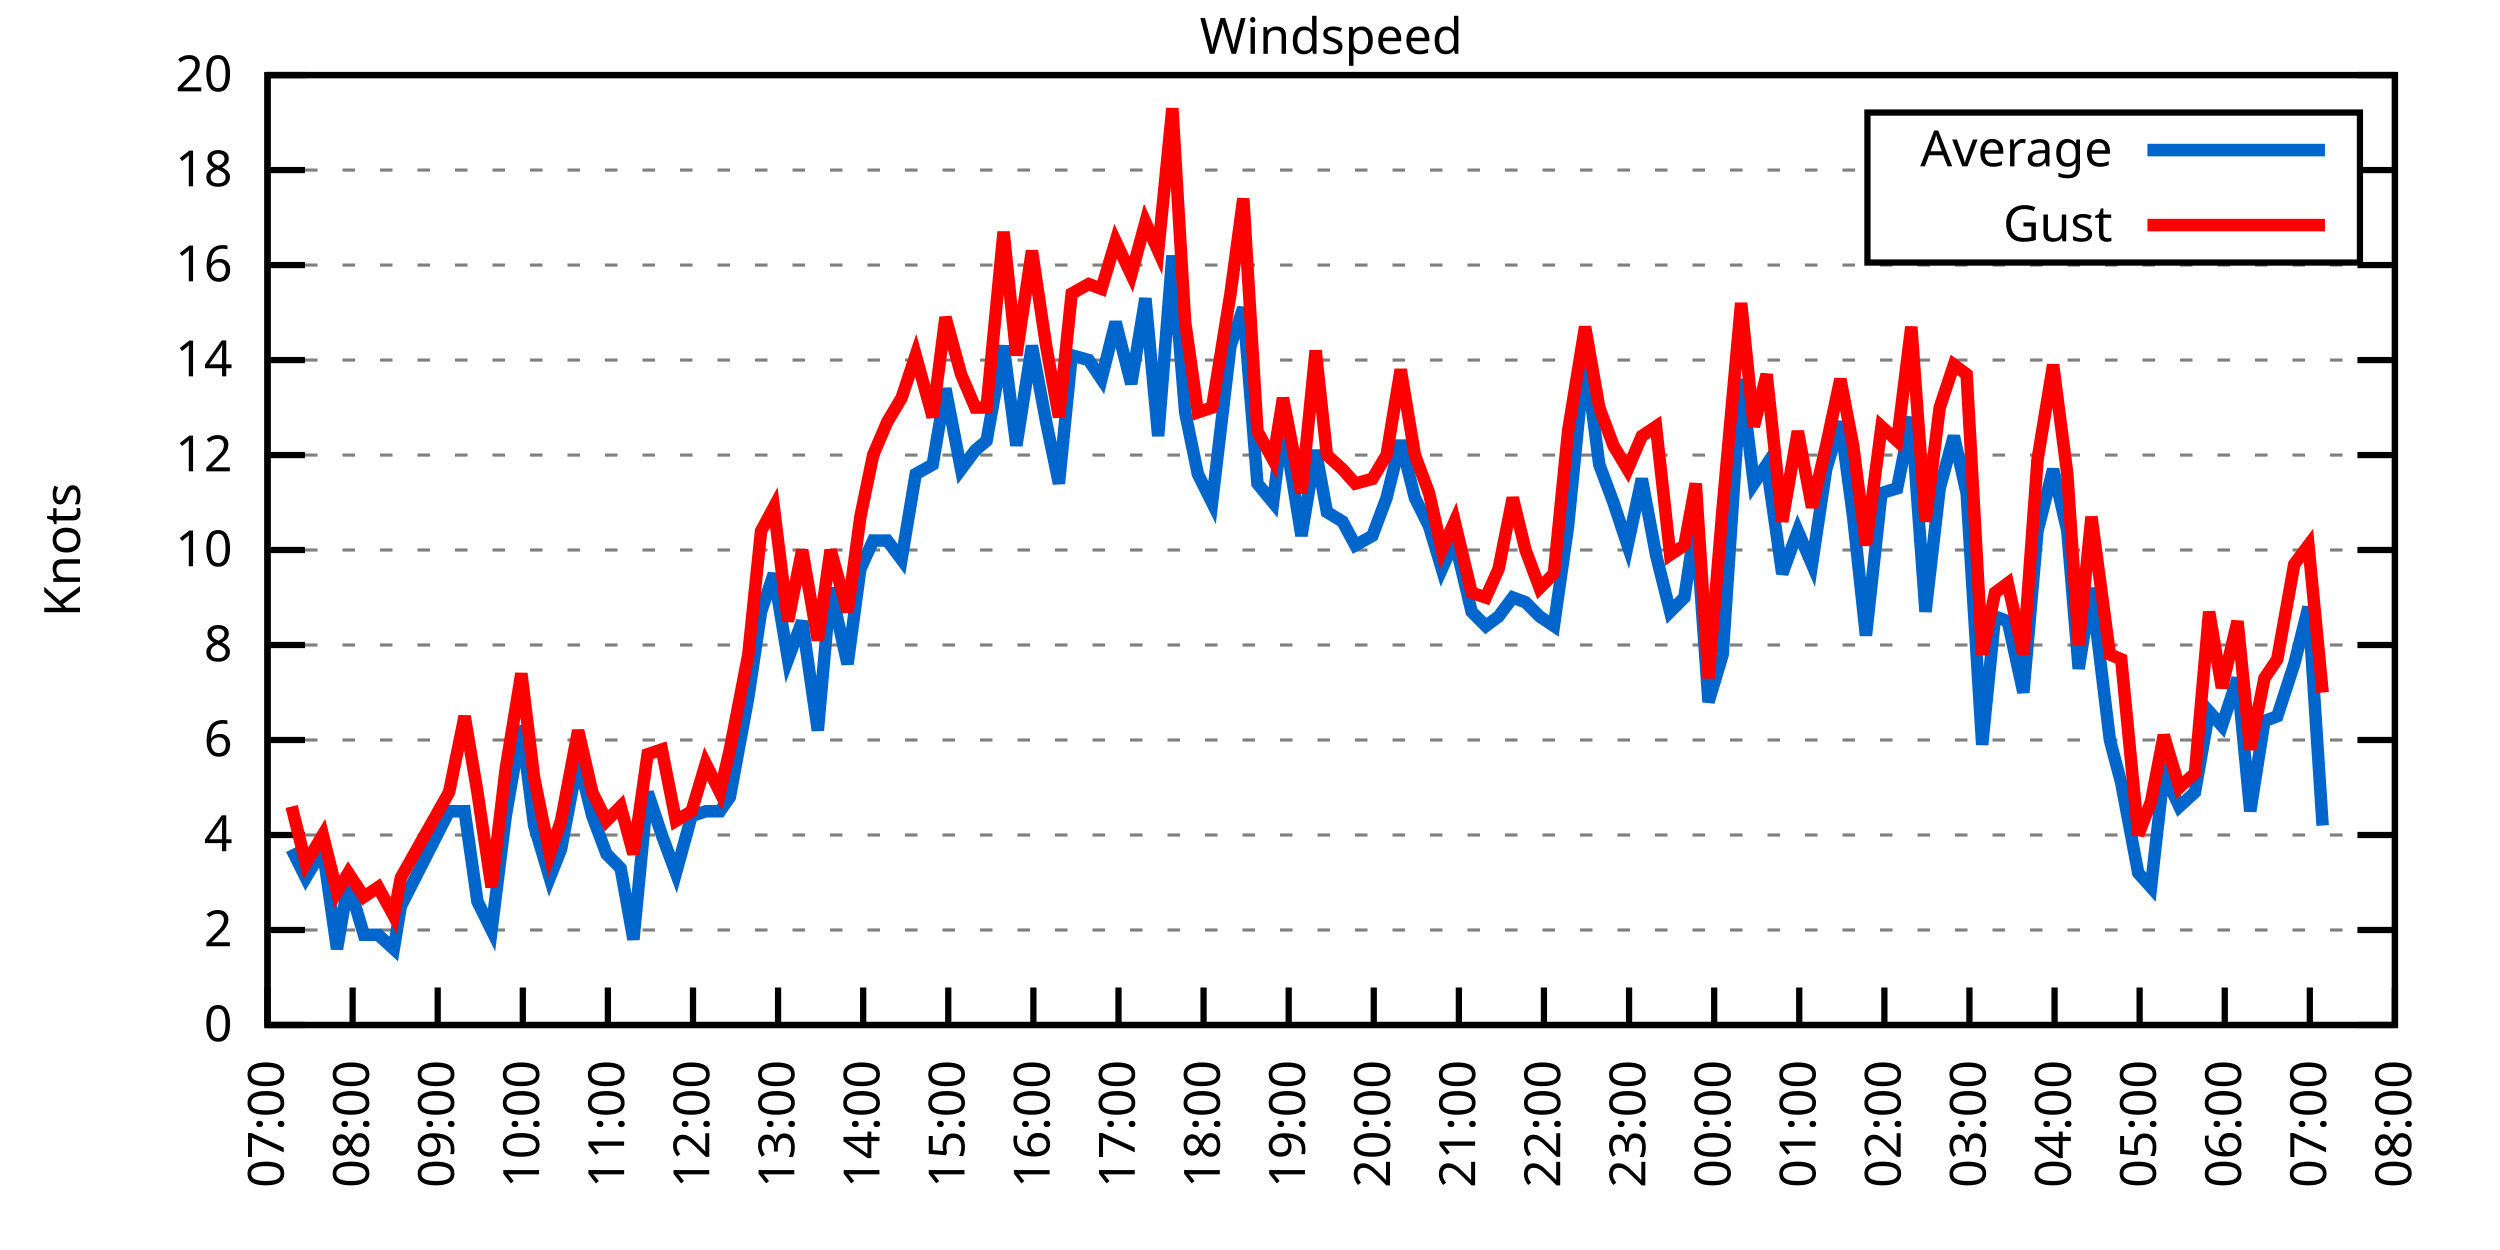
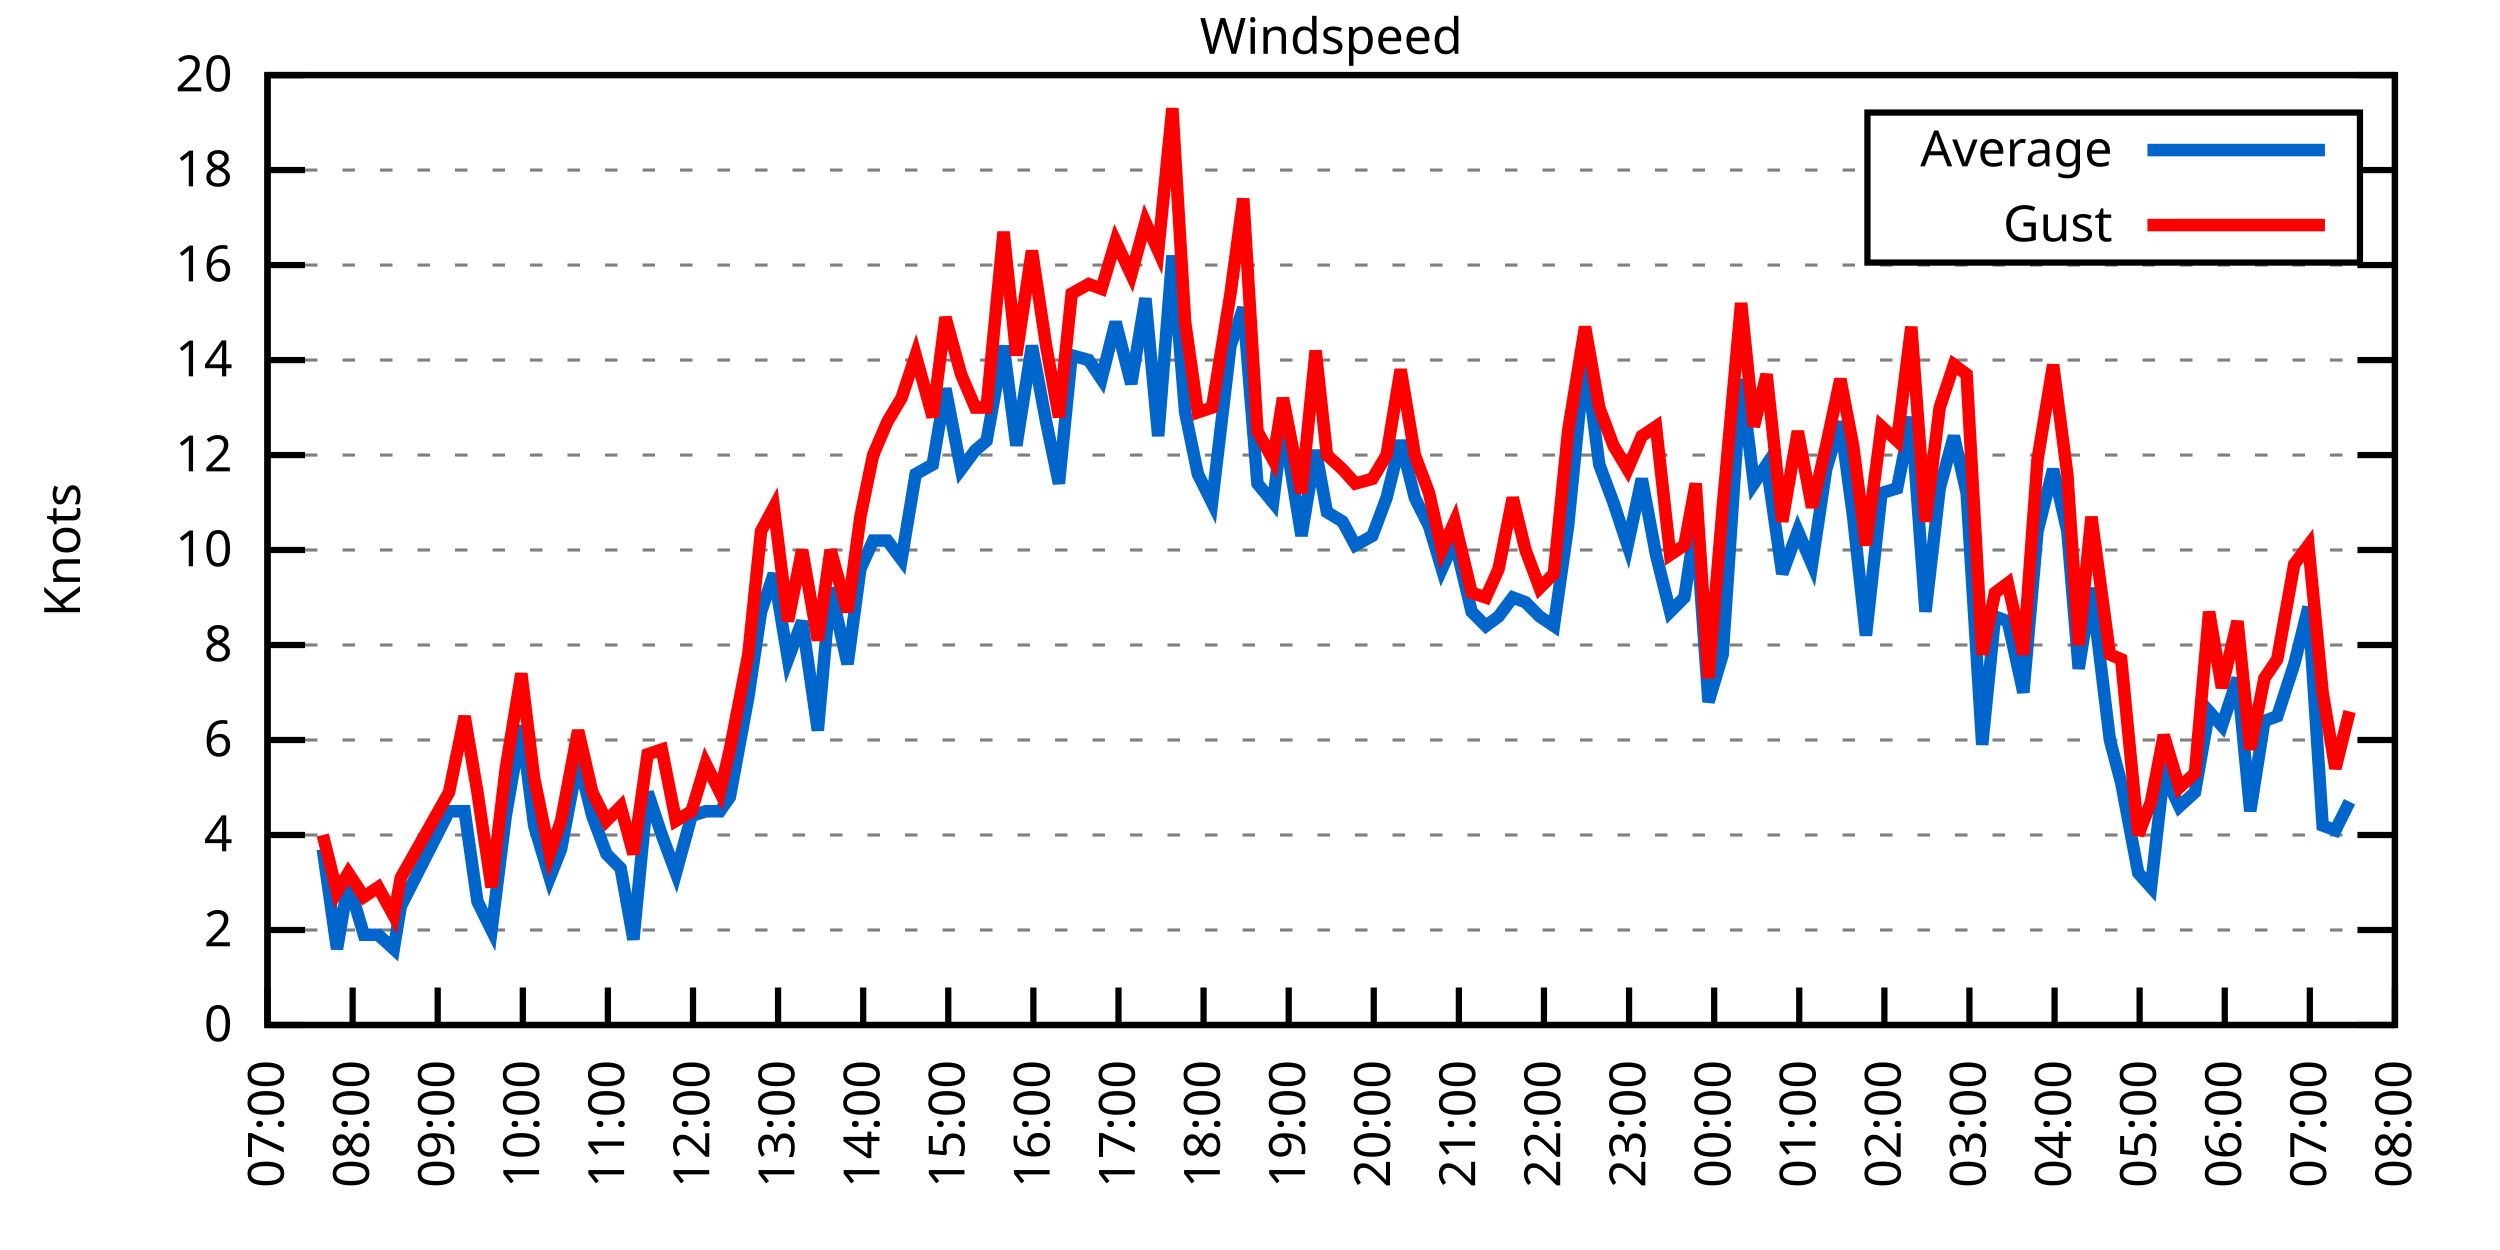
<svg xmlns="http://www.w3.org/2000/svg" xmlns:xlink="http://www.w3.org/1999/xlink" width="400" height="200" viewBox="0 0 400 200">
  <g id="gnuplot_canvas">
    <rect x="0" y="0" width="400" height="200" fill="none" />
    <defs>
      <circle id="gpDot" r="0.5" stroke-width="0.5" stroke="currentColor" />
      <path id="gpPt0" stroke-width="0.333" stroke="currentColor" d="M-1,0 h2 M0,-1 v2" />
      <path id="gpPt1" stroke-width="0.333" stroke="currentColor" d="M-1,-1 L1,1 M1,-1 L-1,1" />
      <path id="gpPt2" stroke-width="0.333" stroke="currentColor" d="M-1,0 L1,0 M0,-1 L0,1 M-1,-1 L1,1 M-1,1 L1,-1" />
      <rect id="gpPt3" stroke-width="0.333" stroke="currentColor" x="-1" y="-1" width="2" height="2" />
      <rect id="gpPt4" stroke-width="0.333" stroke="currentColor" fill="currentColor" x="-1" y="-1" width="2" height="2" />
      <circle id="gpPt5" stroke-width="0.333" stroke="currentColor" cx="0" cy="0" r="1" />
      <use xlink:href="#gpPt5" id="gpPt6" fill="currentColor" stroke="none" />
      <path id="gpPt7" stroke-width="0.333" stroke="currentColor" d="M0,-1.33 L-1.33,0.67 L1.33,0.67 z" />
      <use xlink:href="#gpPt7" id="gpPt8" fill="currentColor" stroke="none" />
      <use xlink:href="#gpPt7" id="gpPt9" stroke="currentColor" transform="rotate(180)" />
      <use xlink:href="#gpPt9" id="gpPt10" fill="currentColor" stroke="none" />
      <use xlink:href="#gpPt3" id="gpPt11" stroke="currentColor" transform="rotate(45)" />
      <use xlink:href="#gpPt11" id="gpPt12" fill="currentColor" stroke="none" />
      <path id="gpPt13" stroke-width="0.333" stroke="currentColor" d="M0,1.330 L1.265,0.411 L0.782,-1.067 L-0.782,-1.076 L-1.265,0.411 z" />
      <use xlink:href="#gpPt13" id="gpPt14" fill="currentColor" stroke="none" />
      <filter id="textbox" filterUnits="objectBoundingBox" x="0" y="0" height="1" width="1">
        <feFlood flood-color="white" flood-opacity="1" result="bgnd" />
        <feComposite in="SourceGraphic" in2="bgnd" operator="atop" />
      </filter>
      <filter id="greybox" filterUnits="objectBoundingBox" x="0" y="0" height="1" width="1">
        <feFlood flood-color="lightgrey" flood-opacity="1" result="grey" />
        <feComposite in="SourceGraphic" in2="grey" operator="atop" />
      </filter>
    </defs>
    <g fill="none" color="white" stroke="currentColor" stroke-width="1.00" stroke-linecap="butt" stroke-linejoin="miter">
</g>
    <g fill="none" color="black" stroke="currentColor" stroke-width="1.00" stroke-linecap="butt" stroke-linejoin="miter">
      <g stroke="none" shape-rendering="crispEdges">
        <polygon fill="rgb(255, 255, 255)" points="42.80,164.00 383.18,164.00 383.18,12.02 42.80,12.02 " />
      </g>
    </g>
    <g fill="none" color="black" stroke="currentColor" stroke-width="1.00" stroke-linecap="butt" stroke-linejoin="miter">
</g>
    <g fill="none" color="black" stroke="black" stroke-width="0.50" stroke-linecap="butt" stroke-linejoin="miter">
</g>
    <g fill="none" color="gray" stroke="currentColor" stroke-width="0.50" stroke-linecap="butt" stroke-linejoin="miter">
      <path stroke="gray" stroke-dasharray="2,4" class="gridline" d="M42.80,164.00 L383.19,164.00  " />
    </g>
    <g fill="none" color="gray" stroke="gray" stroke-width="1.00" stroke-linecap="butt" stroke-linejoin="miter">
</g>
    <g fill="none" color="black" stroke="currentColor" stroke-width="1.00" stroke-linecap="butt" stroke-linejoin="miter">
      <path stroke="black" d="M42.80,164.00 L48.80,164.00 M383.19,164.00 L377.19,164.00  " />
      <g transform="translate(37.20,166.60)" stroke="none" fill="black" font-family="Sans" font-size="8.00" text-anchor="end">
        <text>
          <tspan font-family="Sans"> 0</tspan>
        </text>
      </g>
    </g>
    <g fill="none" color="black" stroke="currentColor" stroke-width="1.00" stroke-linecap="butt" stroke-linejoin="miter">
</g>
    <g fill="none" color="black" stroke="black" stroke-width="0.50" stroke-linecap="butt" stroke-linejoin="miter">
</g>
    <g fill="none" color="gray" stroke="currentColor" stroke-width="0.50" stroke-linecap="butt" stroke-linejoin="miter">
      <path stroke="gray" stroke-dasharray="2,4" class="gridline" d="M42.80,148.80 L383.19,148.80  " />
    </g>
    <g fill="none" color="gray" stroke="gray" stroke-width="1.00" stroke-linecap="butt" stroke-linejoin="miter">
</g>
    <g fill="none" color="black" stroke="currentColor" stroke-width="1.00" stroke-linecap="butt" stroke-linejoin="miter">
      <path stroke="black" d="M42.80,148.80 L48.80,148.80 M383.19,148.80 L377.19,148.80  " />
      <g transform="translate(37.20,151.40)" stroke="none" fill="black" font-family="Sans" font-size="8.00" text-anchor="end">
        <text>
          <tspan font-family="Sans"> 2</tspan>
        </text>
      </g>
    </g>
    <g fill="none" color="black" stroke="currentColor" stroke-width="1.00" stroke-linecap="butt" stroke-linejoin="miter">
</g>
    <g fill="none" color="black" stroke="black" stroke-width="0.50" stroke-linecap="butt" stroke-linejoin="miter">
</g>
    <g fill="none" color="gray" stroke="currentColor" stroke-width="0.50" stroke-linecap="butt" stroke-linejoin="miter">
      <path stroke="gray" stroke-dasharray="2,4" class="gridline" d="M42.80,133.60 L383.19,133.60  " />
    </g>
    <g fill="none" color="gray" stroke="gray" stroke-width="1.00" stroke-linecap="butt" stroke-linejoin="miter">
</g>
    <g fill="none" color="black" stroke="currentColor" stroke-width="1.00" stroke-linecap="butt" stroke-linejoin="miter">
      <path stroke="black" d="M42.80,133.60 L48.80,133.60 M383.19,133.60 L377.19,133.60  " />
      <g transform="translate(37.20,136.20)" stroke="none" fill="black" font-family="Sans" font-size="8.00" text-anchor="end">
        <text>
          <tspan font-family="Sans"> 4</tspan>
        </text>
      </g>
    </g>
    <g fill="none" color="black" stroke="currentColor" stroke-width="1.00" stroke-linecap="butt" stroke-linejoin="miter">
</g>
    <g fill="none" color="black" stroke="black" stroke-width="0.50" stroke-linecap="butt" stroke-linejoin="miter">
</g>
    <g fill="none" color="gray" stroke="currentColor" stroke-width="0.50" stroke-linecap="butt" stroke-linejoin="miter">
      <path stroke="gray" stroke-dasharray="2,4" class="gridline" d="M42.80,118.40 L383.19,118.40  " />
    </g>
    <g fill="none" color="gray" stroke="gray" stroke-width="1.00" stroke-linecap="butt" stroke-linejoin="miter">
</g>
    <g fill="none" color="black" stroke="currentColor" stroke-width="1.00" stroke-linecap="butt" stroke-linejoin="miter">
      <path stroke="black" d="M42.80,118.40 L48.80,118.40 M383.19,118.40 L377.19,118.40  " />
      <g transform="translate(37.20,121.00)" stroke="none" fill="black" font-family="Sans" font-size="8.00" text-anchor="end">
        <text>
          <tspan font-family="Sans"> 6</tspan>
        </text>
      </g>
    </g>
    <g fill="none" color="black" stroke="currentColor" stroke-width="1.00" stroke-linecap="butt" stroke-linejoin="miter">
</g>
    <g fill="none" color="black" stroke="black" stroke-width="0.50" stroke-linecap="butt" stroke-linejoin="miter">
</g>
    <g fill="none" color="gray" stroke="currentColor" stroke-width="0.50" stroke-linecap="butt" stroke-linejoin="miter">
      <path stroke="gray" stroke-dasharray="2,4" class="gridline" d="M42.80,103.20 L383.19,103.20  " />
    </g>
    <g fill="none" color="gray" stroke="gray" stroke-width="1.00" stroke-linecap="butt" stroke-linejoin="miter">
</g>
    <g fill="none" color="black" stroke="currentColor" stroke-width="1.00" stroke-linecap="butt" stroke-linejoin="miter">
      <path stroke="black" d="M42.80,103.20 L48.80,103.20 M383.19,103.20 L377.19,103.20  " />
      <g transform="translate(37.20,105.80)" stroke="none" fill="black" font-family="Sans" font-size="8.00" text-anchor="end">
        <text>
          <tspan font-family="Sans"> 8</tspan>
        </text>
      </g>
    </g>
    <g fill="none" color="black" stroke="currentColor" stroke-width="1.00" stroke-linecap="butt" stroke-linejoin="miter">
</g>
    <g fill="none" color="black" stroke="black" stroke-width="0.50" stroke-linecap="butt" stroke-linejoin="miter">
</g>
    <g fill="none" color="gray" stroke="currentColor" stroke-width="0.50" stroke-linecap="butt" stroke-linejoin="miter">
      <path stroke="gray" stroke-dasharray="2,4" class="gridline" d="M42.80,88.00 L383.19,88.00  " />
    </g>
    <g fill="none" color="gray" stroke="gray" stroke-width="1.00" stroke-linecap="butt" stroke-linejoin="miter">
</g>
    <g fill="none" color="black" stroke="currentColor" stroke-width="1.00" stroke-linecap="butt" stroke-linejoin="miter">
      <path stroke="black" d="M42.80,88.00 L48.80,88.00 M383.19,88.00 L377.19,88.00  " />
      <g transform="translate(37.20,90.60)" stroke="none" fill="black" font-family="Sans" font-size="8.00" text-anchor="end">
        <text>
          <tspan font-family="Sans"> 10</tspan>
        </text>
      </g>
    </g>
    <g fill="none" color="black" stroke="currentColor" stroke-width="1.00" stroke-linecap="butt" stroke-linejoin="miter">
</g>
    <g fill="none" color="black" stroke="black" stroke-width="0.50" stroke-linecap="butt" stroke-linejoin="miter">
</g>
    <g fill="none" color="gray" stroke="currentColor" stroke-width="0.50" stroke-linecap="butt" stroke-linejoin="miter">
      <path stroke="gray" stroke-dasharray="2,4" class="gridline" d="M42.80,72.81 L383.19,72.81  " />
    </g>
    <g fill="none" color="gray" stroke="gray" stroke-width="1.00" stroke-linecap="butt" stroke-linejoin="miter">
</g>
    <g fill="none" color="black" stroke="currentColor" stroke-width="1.00" stroke-linecap="butt" stroke-linejoin="miter">
      <path stroke="black" d="M42.80,72.81 L48.80,72.81 M383.19,72.81 L377.19,72.81  " />
      <g transform="translate(37.20,75.41)" stroke="none" fill="black" font-family="Sans" font-size="8.00" text-anchor="end">
        <text>
          <tspan font-family="Sans"> 12</tspan>
        </text>
      </g>
    </g>
    <g fill="none" color="black" stroke="currentColor" stroke-width="1.00" stroke-linecap="butt" stroke-linejoin="miter">
</g>
    <g fill="none" color="black" stroke="black" stroke-width="0.50" stroke-linecap="butt" stroke-linejoin="miter">
</g>
    <g fill="none" color="gray" stroke="currentColor" stroke-width="0.50" stroke-linecap="butt" stroke-linejoin="miter">
      <path stroke="gray" stroke-dasharray="2,4" class="gridline" d="M42.80,57.61 L383.19,57.61  " />
    </g>
    <g fill="none" color="gray" stroke="gray" stroke-width="1.00" stroke-linecap="butt" stroke-linejoin="miter">
</g>
    <g fill="none" color="black" stroke="currentColor" stroke-width="1.00" stroke-linecap="butt" stroke-linejoin="miter">
      <path stroke="black" d="M42.80,57.61 L48.80,57.61 M383.19,57.61 L377.19,57.61  " />
      <g transform="translate(37.20,60.21)" stroke="none" fill="black" font-family="Sans" font-size="8.00" text-anchor="end">
        <text>
          <tspan font-family="Sans"> 14</tspan>
        </text>
      </g>
    </g>
    <g fill="none" color="black" stroke="currentColor" stroke-width="1.00" stroke-linecap="butt" stroke-linejoin="miter">
</g>
    <g fill="none" color="black" stroke="black" stroke-width="0.50" stroke-linecap="butt" stroke-linejoin="miter">
</g>
    <g fill="none" color="gray" stroke="currentColor" stroke-width="0.50" stroke-linecap="butt" stroke-linejoin="miter">
      <path stroke="gray" stroke-dasharray="2,4" class="gridline" d="M42.80,42.41 L383.19,42.41  " />
    </g>
    <g fill="none" color="gray" stroke="gray" stroke-width="1.00" stroke-linecap="butt" stroke-linejoin="miter">
</g>
    <g fill="none" color="black" stroke="currentColor" stroke-width="1.00" stroke-linecap="butt" stroke-linejoin="miter">
      <path stroke="black" d="M42.80,42.41 L48.80,42.41 M383.19,42.41 L377.19,42.41  " />
      <g transform="translate(37.20,45.01)" stroke="none" fill="black" font-family="Sans" font-size="8.00" text-anchor="end">
        <text>
          <tspan font-family="Sans"> 16</tspan>
        </text>
      </g>
    </g>
    <g fill="none" color="black" stroke="currentColor" stroke-width="1.00" stroke-linecap="butt" stroke-linejoin="miter">
</g>
    <g fill="none" color="black" stroke="black" stroke-width="0.50" stroke-linecap="butt" stroke-linejoin="miter">
</g>
    <g fill="none" color="gray" stroke="currentColor" stroke-width="0.50" stroke-linecap="butt" stroke-linejoin="miter">
      <path stroke="gray" stroke-dasharray="2,4" class="gridline" d="M42.80,27.21 L298.79,27.21 M377.59,27.21 L383.19,27.21  " />
    </g>
    <g fill="none" color="gray" stroke="gray" stroke-width="1.00" stroke-linecap="butt" stroke-linejoin="miter">
</g>
    <g fill="none" color="black" stroke="currentColor" stroke-width="1.00" stroke-linecap="butt" stroke-linejoin="miter">
      <path stroke="black" d="M42.80,27.21 L48.80,27.21 M383.19,27.21 L377.19,27.21  " />
      <g transform="translate(37.20,29.81)" stroke="none" fill="black" font-family="Sans" font-size="8.00" text-anchor="end">
        <text>
          <tspan font-family="Sans"> 18</tspan>
        </text>
      </g>
    </g>
    <g fill="none" color="black" stroke="currentColor" stroke-width="1.00" stroke-linecap="butt" stroke-linejoin="miter">
</g>
    <g fill="none" color="black" stroke="black" stroke-width="0.50" stroke-linecap="butt" stroke-linejoin="miter">
</g>
    <g fill="none" color="gray" stroke="currentColor" stroke-width="0.50" stroke-linecap="butt" stroke-linejoin="miter">
      <path stroke="gray" stroke-dasharray="2,4" class="gridline" d="M42.80,12.01 L383.19,12.01  " />
    </g>
    <g fill="none" color="gray" stroke="gray" stroke-width="1.00" stroke-linecap="butt" stroke-linejoin="miter">
</g>
    <g fill="none" color="black" stroke="currentColor" stroke-width="1.00" stroke-linecap="butt" stroke-linejoin="miter">
      <path stroke="black" d="M42.80,12.01 L48.80,12.01 M383.19,12.01 L377.19,12.01  " />
      <g transform="translate(37.20,14.61)" stroke="none" fill="black" font-family="Sans" font-size="8.00" text-anchor="end">
        <text>
          <tspan font-family="Sans"> 20</tspan>
        </text>
      </g>
    </g>
    <g fill="none" color="black" stroke="currentColor" stroke-width="1.00" stroke-linecap="butt" stroke-linejoin="miter">
      <path stroke="black" d="M42.80,164.00 L42.80,158.00  " />
      <g transform="translate(45.40,169.60) rotate(270.00)" stroke="none" fill="black" font-family="Sans" font-size="8.00" text-anchor="end">
        <text>
          <tspan font-family="Sans">07:00</tspan>
        </text>
      </g>
    </g>
    <g fill="none" color="black" stroke="currentColor" stroke-width="1.00" stroke-linecap="butt" stroke-linejoin="miter">
      <path stroke="black" d="M56.42,164.00 L56.42,158.00  " />
      <g transform="translate(59.02,169.60) rotate(270.00)" stroke="none" fill="black" font-family="Sans" font-size="8.00" text-anchor="end">
        <text>
          <tspan font-family="Sans">08:00</tspan>
        </text>
      </g>
    </g>
    <g fill="none" color="black" stroke="currentColor" stroke-width="1.00" stroke-linecap="butt" stroke-linejoin="miter">
      <path stroke="black" d="M70.03,164.00 L70.03,158.00  " />
      <g transform="translate(72.63,169.60) rotate(270.00)" stroke="none" fill="black" font-family="Sans" font-size="8.00" text-anchor="end">
        <text>
          <tspan font-family="Sans">09:00</tspan>
        </text>
      </g>
    </g>
    <g fill="none" color="black" stroke="currentColor" stroke-width="1.00" stroke-linecap="butt" stroke-linejoin="miter">
      <path stroke="black" d="M83.65,164.00 L83.65,158.00  " />
      <g transform="translate(86.25,169.60) rotate(270.00)" stroke="none" fill="black" font-family="Sans" font-size="8.00" text-anchor="end">
        <text>
          <tspan font-family="Sans">10:00</tspan>
        </text>
      </g>
    </g>
    <g fill="none" color="black" stroke="currentColor" stroke-width="1.00" stroke-linecap="butt" stroke-linejoin="miter">
      <path stroke="black" d="M97.26,164.00 L97.26,158.00  " />
      <g transform="translate(99.86,169.60) rotate(270.00)" stroke="none" fill="black" font-family="Sans" font-size="8.00" text-anchor="end">
        <text>
          <tspan font-family="Sans">11:00</tspan>
        </text>
      </g>
    </g>
    <g fill="none" color="black" stroke="currentColor" stroke-width="1.00" stroke-linecap="butt" stroke-linejoin="miter">
      <path stroke="black" d="M110.88,164.00 L110.88,158.00  " />
      <g transform="translate(113.48,169.60) rotate(270.00)" stroke="none" fill="black" font-family="Sans" font-size="8.00" text-anchor="end">
        <text>
          <tspan font-family="Sans">12:00</tspan>
        </text>
      </g>
    </g>
    <g fill="none" color="black" stroke="currentColor" stroke-width="1.00" stroke-linecap="butt" stroke-linejoin="miter">
      <path stroke="black" d="M124.49,164.00 L124.49,158.00  " />
      <g transform="translate(127.09,169.60) rotate(270.00)" stroke="none" fill="black" font-family="Sans" font-size="8.00" text-anchor="end">
        <text>
          <tspan font-family="Sans">13:00</tspan>
        </text>
      </g>
    </g>
    <g fill="none" color="black" stroke="currentColor" stroke-width="1.00" stroke-linecap="butt" stroke-linejoin="miter">
      <path stroke="black" d="M138.11,164.00 L138.11,158.00  " />
      <g transform="translate(140.71,169.60) rotate(270.00)" stroke="none" fill="black" font-family="Sans" font-size="8.00" text-anchor="end">
        <text>
          <tspan font-family="Sans">14:00</tspan>
        </text>
      </g>
    </g>
    <g fill="none" color="black" stroke="currentColor" stroke-width="1.00" stroke-linecap="butt" stroke-linejoin="miter">
      <path stroke="black" d="M151.72,164.00 L151.72,158.00  " />
      <g transform="translate(154.32,169.60) rotate(270.00)" stroke="none" fill="black" font-family="Sans" font-size="8.00" text-anchor="end">
        <text>
          <tspan font-family="Sans">15:00</tspan>
        </text>
      </g>
    </g>
    <g fill="none" color="black" stroke="currentColor" stroke-width="1.00" stroke-linecap="butt" stroke-linejoin="miter">
      <path stroke="black" d="M165.34,164.00 L165.34,158.00  " />
      <g transform="translate(167.94,169.60) rotate(270.00)" stroke="none" fill="black" font-family="Sans" font-size="8.00" text-anchor="end">
        <text>
          <tspan font-family="Sans">16:00</tspan>
        </text>
      </g>
    </g>
    <g fill="none" color="black" stroke="currentColor" stroke-width="1.00" stroke-linecap="butt" stroke-linejoin="miter">
      <path stroke="black" d="M178.96,164.00 L178.96,158.00  " />
      <g transform="translate(181.56,169.60) rotate(270.00)" stroke="none" fill="black" font-family="Sans" font-size="8.00" text-anchor="end">
        <text>
          <tspan font-family="Sans">17:00</tspan>
        </text>
      </g>
    </g>
    <g fill="none" color="black" stroke="currentColor" stroke-width="1.00" stroke-linecap="butt" stroke-linejoin="miter">
      <path stroke="black" d="M192.57,164.00 L192.57,158.00  " />
      <g transform="translate(195.17,169.60) rotate(270.00)" stroke="none" fill="black" font-family="Sans" font-size="8.00" text-anchor="end">
        <text>
          <tspan font-family="Sans">18:00</tspan>
        </text>
      </g>
    </g>
    <g fill="none" color="black" stroke="currentColor" stroke-width="1.00" stroke-linecap="butt" stroke-linejoin="miter">
      <path stroke="black" d="M206.19,164.00 L206.19,158.00  " />
      <g transform="translate(208.79,169.60) rotate(270.00)" stroke="none" fill="black" font-family="Sans" font-size="8.00" text-anchor="end">
        <text>
          <tspan font-family="Sans">19:00</tspan>
        </text>
      </g>
    </g>
    <g fill="none" color="black" stroke="currentColor" stroke-width="1.00" stroke-linecap="butt" stroke-linejoin="miter">
      <path stroke="black" d="M219.80,164.00 L219.80,158.00  " />
      <g transform="translate(222.40,169.60) rotate(270.00)" stroke="none" fill="black" font-family="Sans" font-size="8.00" text-anchor="end">
        <text>
          <tspan font-family="Sans">20:00</tspan>
        </text>
      </g>
    </g>
    <g fill="none" color="black" stroke="currentColor" stroke-width="1.00" stroke-linecap="butt" stroke-linejoin="miter">
      <path stroke="black" d="M233.42,164.00 L233.42,158.00  " />
      <g transform="translate(236.02,169.60) rotate(270.00)" stroke="none" fill="black" font-family="Sans" font-size="8.00" text-anchor="end">
        <text>
          <tspan font-family="Sans">21:00</tspan>
        </text>
      </g>
    </g>
    <g fill="none" color="black" stroke="currentColor" stroke-width="1.00" stroke-linecap="butt" stroke-linejoin="miter">
      <path stroke="black" d="M247.03,164.00 L247.03,158.00  " />
      <g transform="translate(249.63,169.60) rotate(270.00)" stroke="none" fill="black" font-family="Sans" font-size="8.00" text-anchor="end">
        <text>
          <tspan font-family="Sans">22:00</tspan>
        </text>
      </g>
    </g>
    <g fill="none" color="black" stroke="currentColor" stroke-width="1.00" stroke-linecap="butt" stroke-linejoin="miter">
      <path stroke="black" d="M260.65,164.00 L260.65,158.00  " />
      <g transform="translate(263.25,169.60) rotate(270.00)" stroke="none" fill="black" font-family="Sans" font-size="8.00" text-anchor="end">
        <text>
          <tspan font-family="Sans">23:00</tspan>
        </text>
      </g>
    </g>
    <g fill="none" color="black" stroke="currentColor" stroke-width="1.00" stroke-linecap="butt" stroke-linejoin="miter">
      <path stroke="black" d="M274.27,164.00 L274.27,158.00  " />
      <g transform="translate(276.87,169.60) rotate(270.00)" stroke="none" fill="black" font-family="Sans" font-size="8.00" text-anchor="end">
        <text>
          <tspan font-family="Sans">00:00</tspan>
        </text>
      </g>
    </g>
    <g fill="none" color="black" stroke="currentColor" stroke-width="1.00" stroke-linecap="butt" stroke-linejoin="miter">
      <path stroke="black" d="M287.88,164.00 L287.88,158.00  " />
      <g transform="translate(290.48,169.60) rotate(270.00)" stroke="none" fill="black" font-family="Sans" font-size="8.00" text-anchor="end">
        <text>
          <tspan font-family="Sans">01:00</tspan>
        </text>
      </g>
    </g>
    <g fill="none" color="black" stroke="currentColor" stroke-width="1.00" stroke-linecap="butt" stroke-linejoin="miter">
      <path stroke="black" d="M301.50,164.00 L301.50,158.00  " />
      <g transform="translate(304.10,169.60) rotate(270.00)" stroke="none" fill="black" font-family="Sans" font-size="8.00" text-anchor="end">
        <text>
          <tspan font-family="Sans">02:00</tspan>
        </text>
      </g>
    </g>
    <g fill="none" color="black" stroke="currentColor" stroke-width="1.00" stroke-linecap="butt" stroke-linejoin="miter">
      <path stroke="black" d="M315.11,164.00 L315.11,158.00  " />
      <g transform="translate(317.71,169.60) rotate(270.00)" stroke="none" fill="black" font-family="Sans" font-size="8.00" text-anchor="end">
        <text>
          <tspan font-family="Sans">03:00</tspan>
        </text>
      </g>
    </g>
    <g fill="none" color="black" stroke="currentColor" stroke-width="1.00" stroke-linecap="butt" stroke-linejoin="miter">
      <path stroke="black" d="M328.73,164.00 L328.73,158.00  " />
      <g transform="translate(331.33,169.60) rotate(270.00)" stroke="none" fill="black" font-family="Sans" font-size="8.00" text-anchor="end">
        <text>
          <tspan font-family="Sans">04:00</tspan>
        </text>
      </g>
    </g>
    <g fill="none" color="black" stroke="currentColor" stroke-width="1.00" stroke-linecap="butt" stroke-linejoin="miter">
      <path stroke="black" d="M342.34,164.00 L342.34,158.00  " />
      <g transform="translate(344.94,169.60) rotate(270.00)" stroke="none" fill="black" font-family="Sans" font-size="8.00" text-anchor="end">
        <text>
          <tspan font-family="Sans">05:00</tspan>
        </text>
      </g>
    </g>
    <g fill="none" color="black" stroke="currentColor" stroke-width="1.00" stroke-linecap="butt" stroke-linejoin="miter">
      <path stroke="black" d="M355.96,164.00 L355.96,158.00  " />
      <g transform="translate(358.56,169.60) rotate(270.00)" stroke="none" fill="black" font-family="Sans" font-size="8.00" text-anchor="end">
        <text>
          <tspan font-family="Sans">06:00</tspan>
        </text>
      </g>
    </g>
    <g fill="none" color="black" stroke="currentColor" stroke-width="1.00" stroke-linecap="butt" stroke-linejoin="miter">
      <path stroke="black" d="M369.57,164.00 L369.57,158.00  " />
      <g transform="translate(372.17,169.60) rotate(270.00)" stroke="none" fill="black" font-family="Sans" font-size="8.00" text-anchor="end">
        <text>
          <tspan font-family="Sans">07:00</tspan>
        </text>
      </g>
    </g>
    <g fill="none" color="black" stroke="currentColor" stroke-width="1.00" stroke-linecap="butt" stroke-linejoin="miter">
      <path stroke="black" d="M383.19,164.00 L383.19,158.00  " />
      <g transform="translate(385.79,169.60) rotate(270.00)" stroke="none" fill="black" font-family="Sans" font-size="8.00" text-anchor="end">
        <text>
          <tspan font-family="Sans">08:00</tspan>
        </text>
      </g>
    </g>
    <g fill="none" color="black" stroke="currentColor" stroke-width="1.00" stroke-linecap="butt" stroke-linejoin="miter">
</g>
    <g fill="none" color="black" stroke="currentColor" stroke-width="1.00" stroke-linecap="butt" stroke-linejoin="miter">
      <path stroke="black" d="M42.80,12.01 L42.80,164.00 L383.19,164.00 L383.19,12.01 L42.80,12.01 Z  " />
    </g>
    <g fill="none" color="black" stroke="currentColor" stroke-width="1.00" stroke-linecap="butt" stroke-linejoin="miter">
</g>
    <g fill="none" color="black" stroke="currentColor" stroke-width="1.00" stroke-linecap="butt" stroke-linejoin="miter">
      <path stroke="black" d="M298.79,42.01 L298.79,18.01 L377.59,18.01 L377.59,42.01 L298.79,42.01 Z  " />
    </g>
    <g id="Windspeed_plot_1">
      <g fill="none" color="white" stroke="black" stroke-width="2.00" stroke-linecap="butt" stroke-linejoin="miter">
</g>
      <g fill="none" color="black" stroke="currentColor" stroke-width="2.00" stroke-linecap="butt" stroke-linejoin="miter">
        <g transform="translate(337.99,26.61)" stroke="none" fill="black" font-family="Sans" font-size="8.00" text-anchor="end">
          <text>
            <tspan font-family="Sans">Average</tspan>
          </text>
        </g>
      </g>
      <g fill="none" color="black" stroke="currentColor" stroke-width="2.00" stroke-linecap="butt" stroke-linejoin="miter">
-         <path stroke="rgb(  0, 102, 204)" d="M343.59,24.01 L371.99,24.01 M46.66,135.88 L48.93,140.44 L51.65,135.88 L53.92,151.84 L55.73,141.20 L58.23,149.56   L60.50,149.56 L63.00,151.84 L64.13,145.00 L71.85,129.80 L74.34,129.80 L76.39,144.24 L78.65,148.80 L80.92,130.56   L83.42,116.12 L85.46,132.08 L87.96,140.44 L89.77,135.88 L92.50,121.44 L94.77,130.56 L97.04,136.64 L99.30,138.92   L101.35,150.32 L103.62,126.76 L105.89,133.60 L108.15,139.68 L110.65,130.56 L112.92,129.80 L115.19,129.80 L116.78,127.52   L119.73,111.56 L121.77,97.88 L123.81,91.80 L126.08,105.48 L128.35,99.40 L130.85,116.88 L132.89,94.08 L135.61,106.24   L137.66,91.04 L139.70,86.49 L141.97,86.49 L144.24,89.52 L146.51,75.85 L149.23,74.33 L151.27,62.17 L153.77,75.09   L156.04,72.05 L157.85,70.53 L160.57,55.33 L162.62,71.29 L165.11,55.33 L167.38,67.49 L169.43,77.37 L171.47,56.85   L174.19,57.61 L176.23,60.65 L178.50,51.53 L181.00,61.41 L183.27,47.73 L185.31,69.77 L187.58,40.89 L189.62,65.97   L191.66,75.85 L193.93,80.41 L196.88,55.33 L198.93,49.25 L201.19,77.37 L203.69,80.41 L205.28,67.49 L208.23,85.73   L210.50,72.05 L212.31,81.93 L214.81,83.45 L216.85,87.25 L219.58,85.73 L221.85,79.65 L224.11,70.53 L226.38,79.65   L228.65,84.21 L230.70,91.04 L232.74,86.49 L235.46,97.88 L237.73,100.16 L239.77,98.64 L242.04,95.60 L244.08,96.36   L246.35,98.64 L248.62,100.16 L250.89,84.21 L253.61,56.85 L255.88,74.33 L258.15,80.41 L260.42,87.25 L262.69,76.61   L264.96,88.76 L267.23,97.88 L269.50,95.60 L271.32,83.45 L273.36,112.32 L275.63,104.72 L278.58,60.65 L280.62,77.37   L282.66,74.33 L285.16,91.80 L287.65,84.97 L289.92,90.28 L292.19,75.09 L294.46,67.49 L296.50,82.69 L298.55,101.68   L301.04,78.89 L303.54,78.13 L305.81,66.73 L308.08,97.88 L310.35,78.13 L312.62,69.77 L314.66,78.89 L317.15,119.16   L319.20,98.64 L321.24,99.40 L323.74,110.80 L326.00,84.97 L328.50,75.09 L330.77,84.97 L332.59,107.00 L334.63,94.08   L337.58,118.40 L339.39,125.24 L342.12,139.68 L344.16,141.96 L346.20,123.72 L348.70,129.04 L351.19,126.76 L353.46,113.84   L355.50,116.12 L358.00,108.52 L360.04,129.80 L362.31,115.36 L364.36,114.60 L367.08,106.24 L369.35,97.12 L371.62,132.08    " />
+         <path stroke="rgb(  0, 102, 204)" d="M343.59,24.01 L371.99,24.01 M51.65,135.88 L53.92,151.84 L55.73,141.20 L58.23,149.56 L60.50,149.56 L63.00,151.84   L64.13,145.00 L71.85,129.80 L74.34,129.80 L76.39,144.24 L78.65,148.80 L80.92,130.56 L83.42,116.12 L85.46,132.08   L87.96,140.44 L89.77,135.88 L92.50,121.44 L94.77,130.56 L97.04,136.64 L99.30,138.92 L101.35,150.32 L103.62,126.76   L105.89,133.60 L108.15,139.68 L110.65,130.56 L112.92,129.80 L115.19,129.80 L116.78,127.52 L119.73,111.56 L121.77,97.88   L123.81,91.80 L126.08,105.48 L128.35,99.40 L130.85,116.88 L132.89,94.08 L135.61,106.24 L137.66,91.04 L139.70,86.49   L141.97,86.49 L144.24,89.52 L146.51,75.85 L149.23,74.33 L151.27,62.17 L153.77,75.09 L156.04,72.05 L157.85,70.53   L160.57,55.33 L162.62,71.29 L165.11,55.33 L167.38,67.49 L169.43,77.37 L171.47,56.85 L174.19,57.61 L176.23,60.65   L178.50,51.53 L181.00,61.41 L183.27,47.73 L185.31,69.77 L187.58,40.89 L189.62,65.97 L191.66,75.85 L193.93,80.41   L196.88,55.33 L198.93,49.25 L201.19,77.37 L203.69,80.41 L205.28,67.49 L208.23,85.73 L210.50,72.05 L212.31,81.93   L214.81,83.45 L216.85,87.25 L219.58,85.73 L221.85,79.65 L224.11,70.53 L226.38,79.65 L228.65,84.21 L230.70,91.04   L232.74,86.49 L235.46,97.88 L237.73,100.16 L239.77,98.64 L242.04,95.60 L244.08,96.36 L246.35,98.64 L248.62,100.16   L250.89,84.21 L253.61,56.85 L255.88,74.33 L258.15,80.41 L260.42,87.25 L262.69,76.61 L264.96,88.76 L267.23,97.88   L269.50,95.60 L271.32,83.45 L273.36,112.32 L275.63,104.72 L278.58,60.65 L280.62,77.37 L282.66,74.33 L285.16,91.80   L287.65,84.97 L289.92,90.28 L292.19,75.09 L294.46,67.49 L296.50,82.69 L298.55,101.68 L301.04,78.89 L303.54,78.13   L305.81,66.73 L308.08,97.88 L310.35,78.13 L312.62,69.77 L314.66,78.89 L317.15,119.16 L319.20,98.64 L321.24,99.40   L323.74,110.80 L326.00,84.97 L328.50,75.09 L330.77,84.97 L332.59,107.00 L334.63,94.08 L337.58,118.40 L339.39,125.24   L342.12,139.68 L344.16,141.96 L346.20,123.72 L348.70,129.04 L351.19,126.76 L353.46,113.84 L355.50,116.12 L358.00,108.52   L360.04,129.80 L362.31,115.36 L364.36,114.60 L367.08,106.24 L369.35,97.12 L371.62,132.08 L373.66,132.84 L375.93,128.28    " />
      </g>
    </g>
    <g id="Windspeed_plot_2">
      <g fill="none" color="black" stroke="currentColor" stroke-width="2.00" stroke-linecap="butt" stroke-linejoin="miter">
        <g transform="translate(337.99,38.61)" stroke="none" fill="black" font-family="Sans" font-size="8.00" text-anchor="end">
          <text>
            <tspan font-family="Sans">Gust</tspan>
          </text>
        </g>
      </g>
      <g fill="none" color="black" stroke="currentColor" stroke-width="2.00" stroke-linecap="butt" stroke-linejoin="miter">
-         <path stroke="rgb(255,   0,   0)" d="M343.59,36.01 L371.99,36.01 M46.66,129.04 L48.93,138.16 L51.65,133.60 L53.92,142.72 L55.73,139.68 L58.23,143.48   L60.50,141.96 L63.00,146.52 L64.13,140.44 L71.85,126.76 L74.34,114.60 L76.39,126.76 L78.65,141.96 L80.92,122.96   L83.42,107.76 L85.46,124.48 L87.96,136.64 L89.77,131.32 L92.50,116.88 L94.77,126.76 L97.04,131.32 L99.30,129.04   L101.35,136.64 L103.62,120.68 L105.89,119.92 L108.15,131.32 L110.65,129.80 L112.92,122.20 L115.19,126.76 L116.78,119.92   L119.73,104.72 L121.77,84.97 L123.81,81.17 L126.08,99.40 L128.35,88.00 L130.85,102.44 L132.89,88.00 L135.61,97.88   L137.66,82.69 L139.70,72.81 L141.97,67.49 L144.24,63.69 L146.51,56.85 L149.23,66.73 L151.27,50.77 L153.77,59.89   L156.04,65.21 L157.85,65.21 L160.57,37.09 L162.62,56.85 L165.11,40.13 L167.38,55.33 L169.43,66.73 L171.47,46.97   L174.19,45.45 L176.23,46.21 L178.50,38.61 L181.00,43.93 L183.27,35.57 L185.31,40.13 L187.58,17.33 L189.62,51.53   L191.66,65.97 L193.93,65.21 L196.88,46.97 L198.93,31.77 L201.19,69.01 L203.69,73.57 L205.28,63.69 L208.23,78.89   L210.50,56.09 L212.31,72.81 L214.81,75.09 L216.85,77.37 L219.58,76.61 L221.85,72.81 L224.11,59.13 L226.38,72.81   L228.65,78.89 L230.70,88.00 L232.74,83.45 L235.46,94.84 L237.73,95.60 L239.77,91.04 L242.04,79.65 L244.08,88.00   L246.35,94.08 L248.62,91.80 L250.89,69.01 L253.61,52.29 L255.88,65.21 L258.15,71.29 L260.42,75.09 L262.69,69.77   L264.96,68.25 L267.23,88.76 L269.50,87.25 L271.32,77.37 L273.36,108.52 L275.63,81.17 L278.58,48.49 L280.62,68.25   L282.66,59.89 L285.16,83.45 L287.65,69.01 L289.92,81.17 L292.19,71.29 L294.46,60.65 L296.50,71.29 L298.55,87.25   L301.04,68.25 L303.54,70.53 L305.81,52.29 L308.08,83.45 L310.35,65.21 L312.62,58.37 L314.66,59.89 L317.15,104.72   L319.20,94.84 L321.24,93.32 L323.74,104.72 L326.00,73.57 L328.50,58.37 L330.77,75.85 L332.59,103.20 L334.63,82.69   L337.58,104.72 L339.39,105.48 L342.12,133.60 L344.16,128.28 L346.20,117.64 L348.70,126.00 L351.19,123.72 L353.46,97.88   L355.50,110.04 L358.00,99.40 L360.04,119.92 L362.31,108.52 L364.36,105.48 L367.08,90.28 L369.35,87.25 L371.62,110.80    " />
+         <path stroke="rgb(255,   0,   0)" d="M343.59,36.01 L371.99,36.01 M51.65,133.60 L53.92,142.72 L55.73,139.68 L58.23,143.48 L60.50,141.96 L63.00,146.52   L64.13,140.44 L71.85,126.76 L74.34,114.60 L76.39,126.76 L78.65,141.96 L80.92,122.96 L83.42,107.76 L85.46,124.48   L87.96,136.64 L89.77,131.32 L92.50,116.88 L94.77,126.76 L97.04,131.32 L99.30,129.04 L101.35,136.64 L103.62,120.68   L105.89,119.92 L108.15,131.32 L110.65,129.80 L112.92,122.20 L115.19,126.76 L116.78,119.92 L119.73,104.72 L121.77,84.97   L123.81,81.17 L126.08,99.40 L128.35,88.00 L130.85,102.44 L132.89,88.00 L135.61,97.88 L137.66,82.69 L139.70,72.81   L141.97,67.49 L144.24,63.69 L146.51,56.85 L149.23,66.73 L151.27,50.77 L153.77,59.89 L156.04,65.21 L157.85,65.21   L160.57,37.09 L162.62,56.85 L165.11,40.13 L167.38,55.33 L169.43,66.73 L171.47,46.97 L174.19,45.45 L176.23,46.21   L178.50,38.61 L181.00,43.93 L183.27,35.57 L185.31,40.13 L187.58,17.33 L189.62,51.53 L191.66,65.97 L193.93,65.21   L196.88,46.97 L198.93,31.77 L201.19,69.01 L203.69,73.57 L205.28,63.69 L208.23,78.89 L210.50,56.09 L212.31,72.81   L214.81,75.09 L216.85,77.37 L219.58,76.61 L221.85,72.81 L224.11,59.13 L226.38,72.81 L228.65,78.89 L230.70,88.00   L232.74,83.45 L235.46,94.84 L237.73,95.60 L239.77,91.04 L242.04,79.65 L244.08,88.00 L246.35,94.08 L248.62,91.80   L250.89,69.01 L253.61,52.29 L255.88,65.21 L258.15,71.29 L260.42,75.09 L262.69,69.77 L264.96,68.25 L267.23,88.76   L269.50,87.25 L271.32,77.37 L273.36,108.52 L275.63,81.17 L278.58,48.49 L280.62,68.25 L282.66,59.89 L285.16,83.45   L287.65,69.01 L289.92,81.17 L292.19,71.29 L294.46,60.65 L296.50,71.29 L298.55,87.25 L301.04,68.25 L303.54,70.53   L305.81,52.29 L308.08,83.45 L310.35,65.21 L312.62,58.37 L314.66,59.89 L317.15,104.72 L319.20,94.84 L321.24,93.32   L323.74,104.72 L326.00,73.57 L328.50,58.37 L330.77,75.85 L332.59,103.20 L334.63,82.69 L337.58,104.72 L339.39,105.48   L342.12,133.60 L344.16,128.28 L346.20,117.64 L348.70,126.00 L351.19,123.72 L353.46,97.88 L355.50,110.04 L358.00,99.40   L360.04,119.92 L362.31,108.52 L364.36,105.48 L367.08,90.28 L369.35,87.25 L371.62,110.80 L373.66,122.96 L375.93,113.84    " />
      </g>
    </g>
    <g fill="none" color="black" stroke="currentColor" stroke-width="2.00" stroke-linecap="butt" stroke-linejoin="miter">
</g>
    <g fill="none" color="black" stroke="black" stroke-width="1.00" stroke-linecap="butt" stroke-linejoin="miter">
</g>
    <g fill="none" color="black" stroke="currentColor" stroke-width="1.00" stroke-linecap="butt" stroke-linejoin="miter">
      <path stroke="black" d="M42.80,12.01 L42.80,164.00 L383.19,164.00 L383.19,12.01 L42.80,12.01 Z  " />
      <g transform="translate(12.80,88.01) rotate(270.00)" stroke="none" fill="black" font-family="Sans" font-size="8.00" text-anchor="middle">
        <text>
          <tspan font-family="Sans">Knots</tspan>
        </text>
      </g>
    </g>
    <g fill="none" color="black" stroke="currentColor" stroke-width="1.00" stroke-linecap="butt" stroke-linejoin="miter">
</g>
    <g fill="none" color="black" stroke="currentColor" stroke-width="1.00" stroke-linecap="butt" stroke-linejoin="miter">
      <g transform="translate(212.99,8.61)" stroke="none" fill="black" font-family="Sans" font-size="8.00" text-anchor="middle">
        <text>
          <tspan font-family="Sans">Windspeed</tspan>
        </text>
      </g>
    </g>
    <g fill="none" color="black" stroke="currentColor" stroke-width="1.00" stroke-linecap="butt" stroke-linejoin="miter">
</g>
  </g>
</svg>
